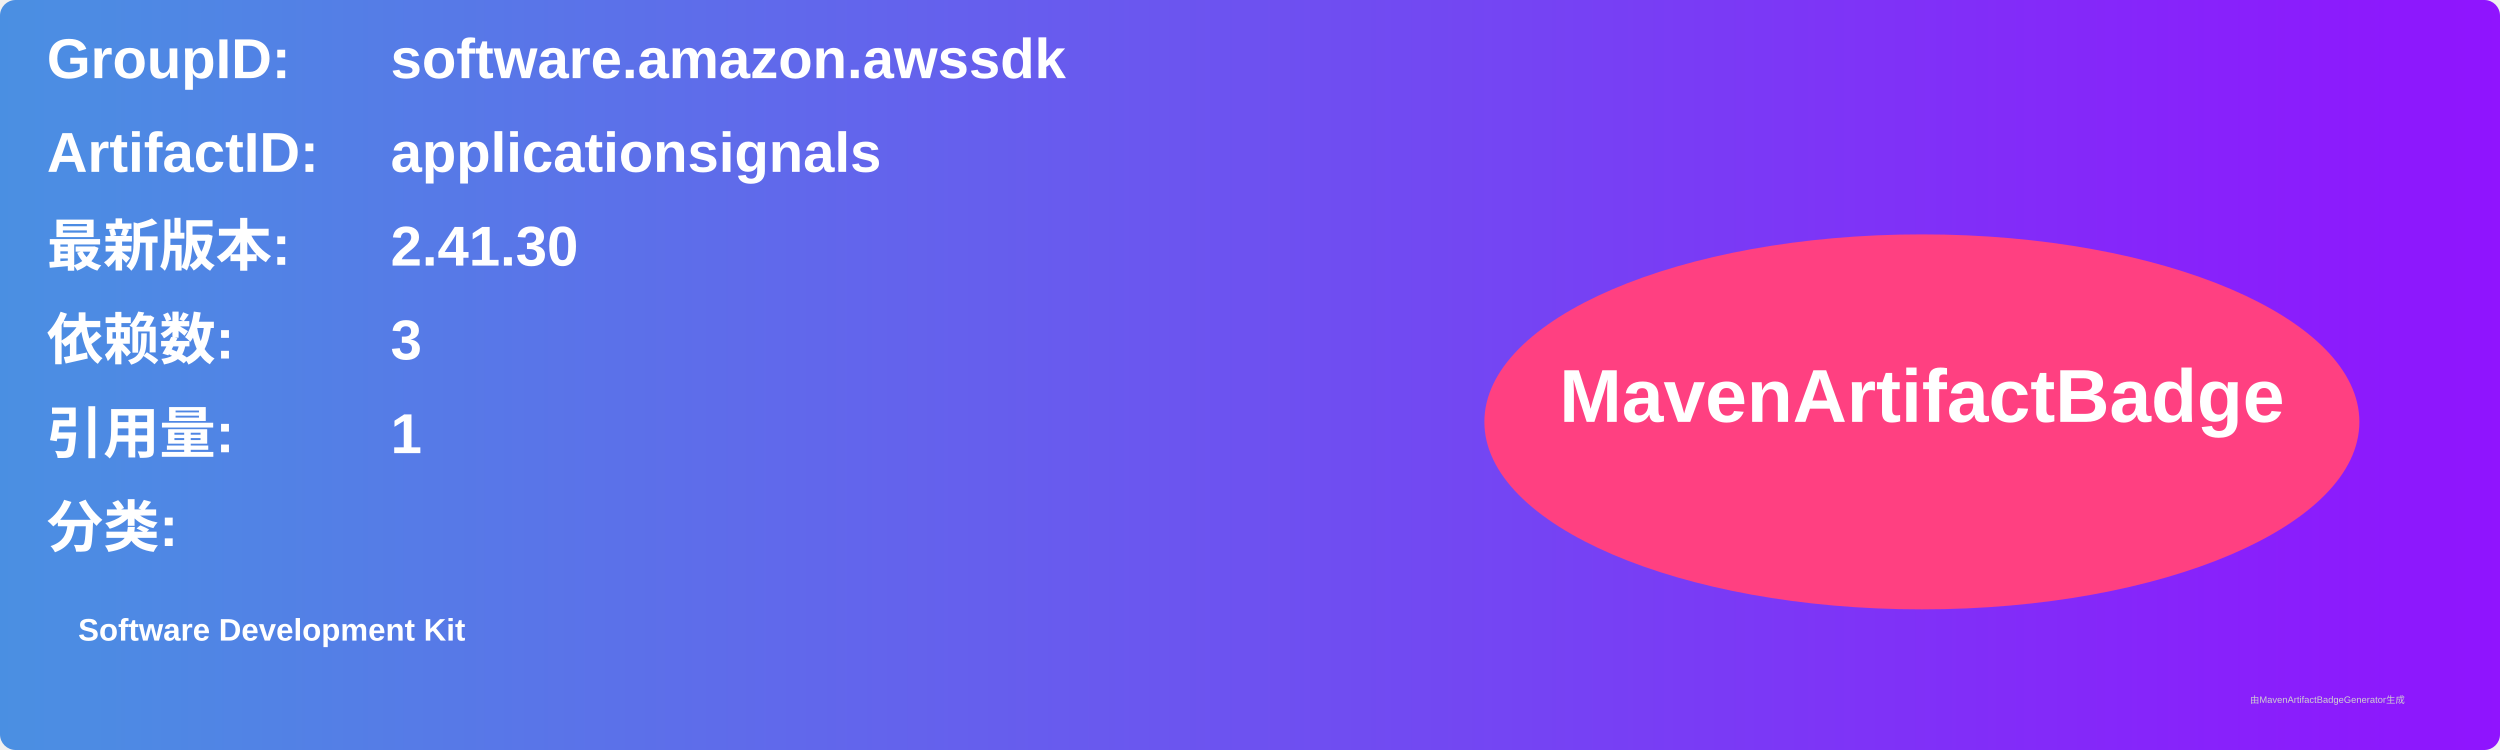
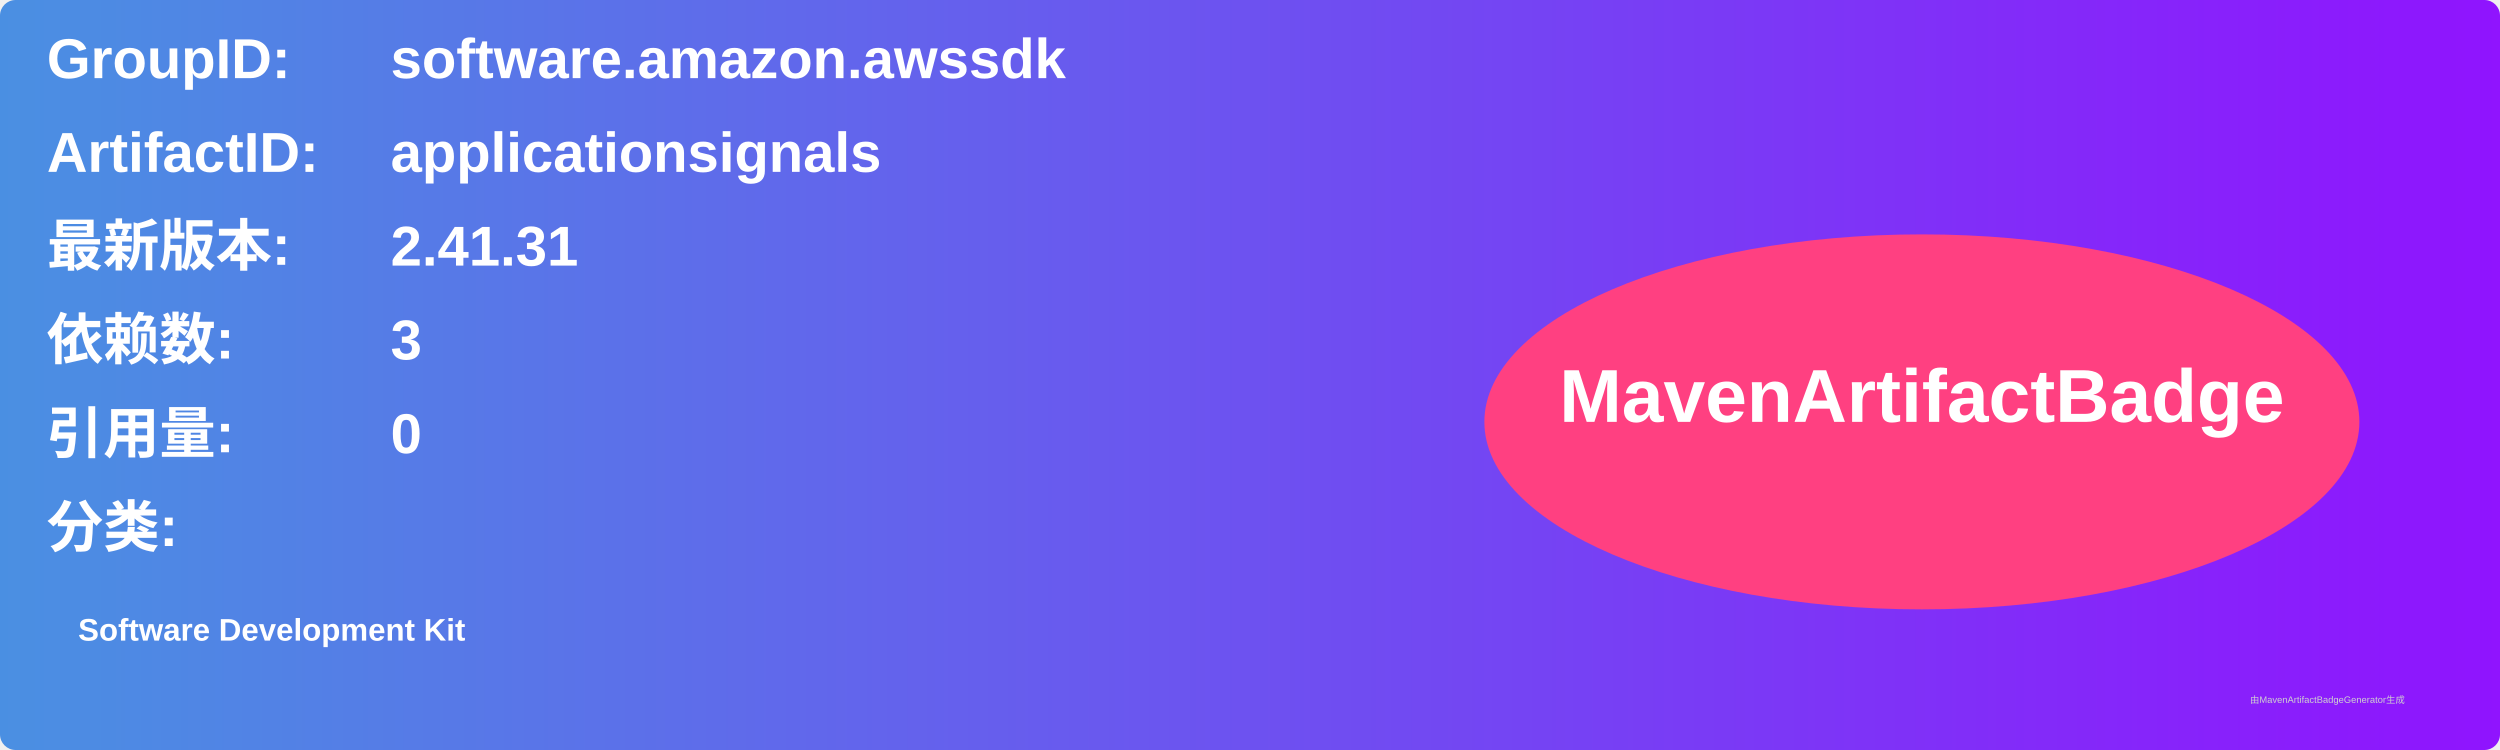
<svg xmlns="http://www.w3.org/2000/svg" width="800" height="240" viewBox="0 0 800 240">
  <linearGradient id="grad" x1="0%" y1="0%" x2="100%" y2="0%">
    <stop offset="0%" stop-color="#4a90e2" />
    <stop offset="100%" stop-color="#9013fe" />
  </linearGradient>
  <rect width="100%" height="100%" rx="5" ry="5" fill="url(#grad)" />
  <g transform="translate(15, 15)">
    <text x="0" y="10" font-family="Arial" font-size="18" fill="white" font-weight="bold" width="260">GroupID:</text>
    <text x="110" y="10" font-family="Arial" font-size="18" fill="white" font-weight="bold" width="460">software.amazon.awssdk</text>
    <text x="0" y="40" font-family="Arial" font-size="18" fill="white" font-weight="bold" width="260">ArtifactID:</text>
    <text x="110" y="40" font-family="Arial" font-size="18" fill="white" font-weight="bold" width="460">applicationsignals</text>
    <text x="0" y="70" font-family="Arial" font-size="18" fill="white" font-weight="bold">最新版本:</text>
    <text x="110" y="70" font-family="Arial" font-size="18" fill="white" font-weight="bold">
-       <tspan font-weight="bold">2.41.30</tspan>
+       <tspan font-weight="bold">2.41.31</tspan>
    </text>
    <text x="0" y="100" font-family="Arial" font-size="18" fill="white" font-weight="bold">依赖数: </text>
    <text x="110" y="100" font-family="Arial" font-size="18" fill="white">
      <tspan font-weight="bold">3</tspan>
    </text>
    <text x="0" y="130" font-family="Arial" font-size="18" fill="white" font-weight="bold">引用量: </text>
    <text x="110" y="130" font-family="Arial" font-size="18" fill="white">
-       <tspan font-weight="bold">1</tspan>
+       <tspan font-weight="bold">0</tspan>
    </text>
    <text x="0" y="160" font-family="Arial" font-size="18" fill="white" font-weight="bold">分类:</text>
    <text x="10" y="190" font-family="Arial" font-size="10" fill="white">
      <tspan font-weight="bold">Software Development Kit</tspan>
    </text>
    <ellipse cx="600" cy="120" rx="140" ry="60" fill="#ff4081" />
    <text x="600" y="120" text-anchor="middle" font-family="Arial" font-size="24" fill="white" font-weight="bold">MavenArtifactBadge</text>
  </g>
  <text x="720" y="225" font-family="Arial" font-size="3" fill="#d0d0d0">由MavenArtifactBadgeGenerator生成</text>
</svg>
